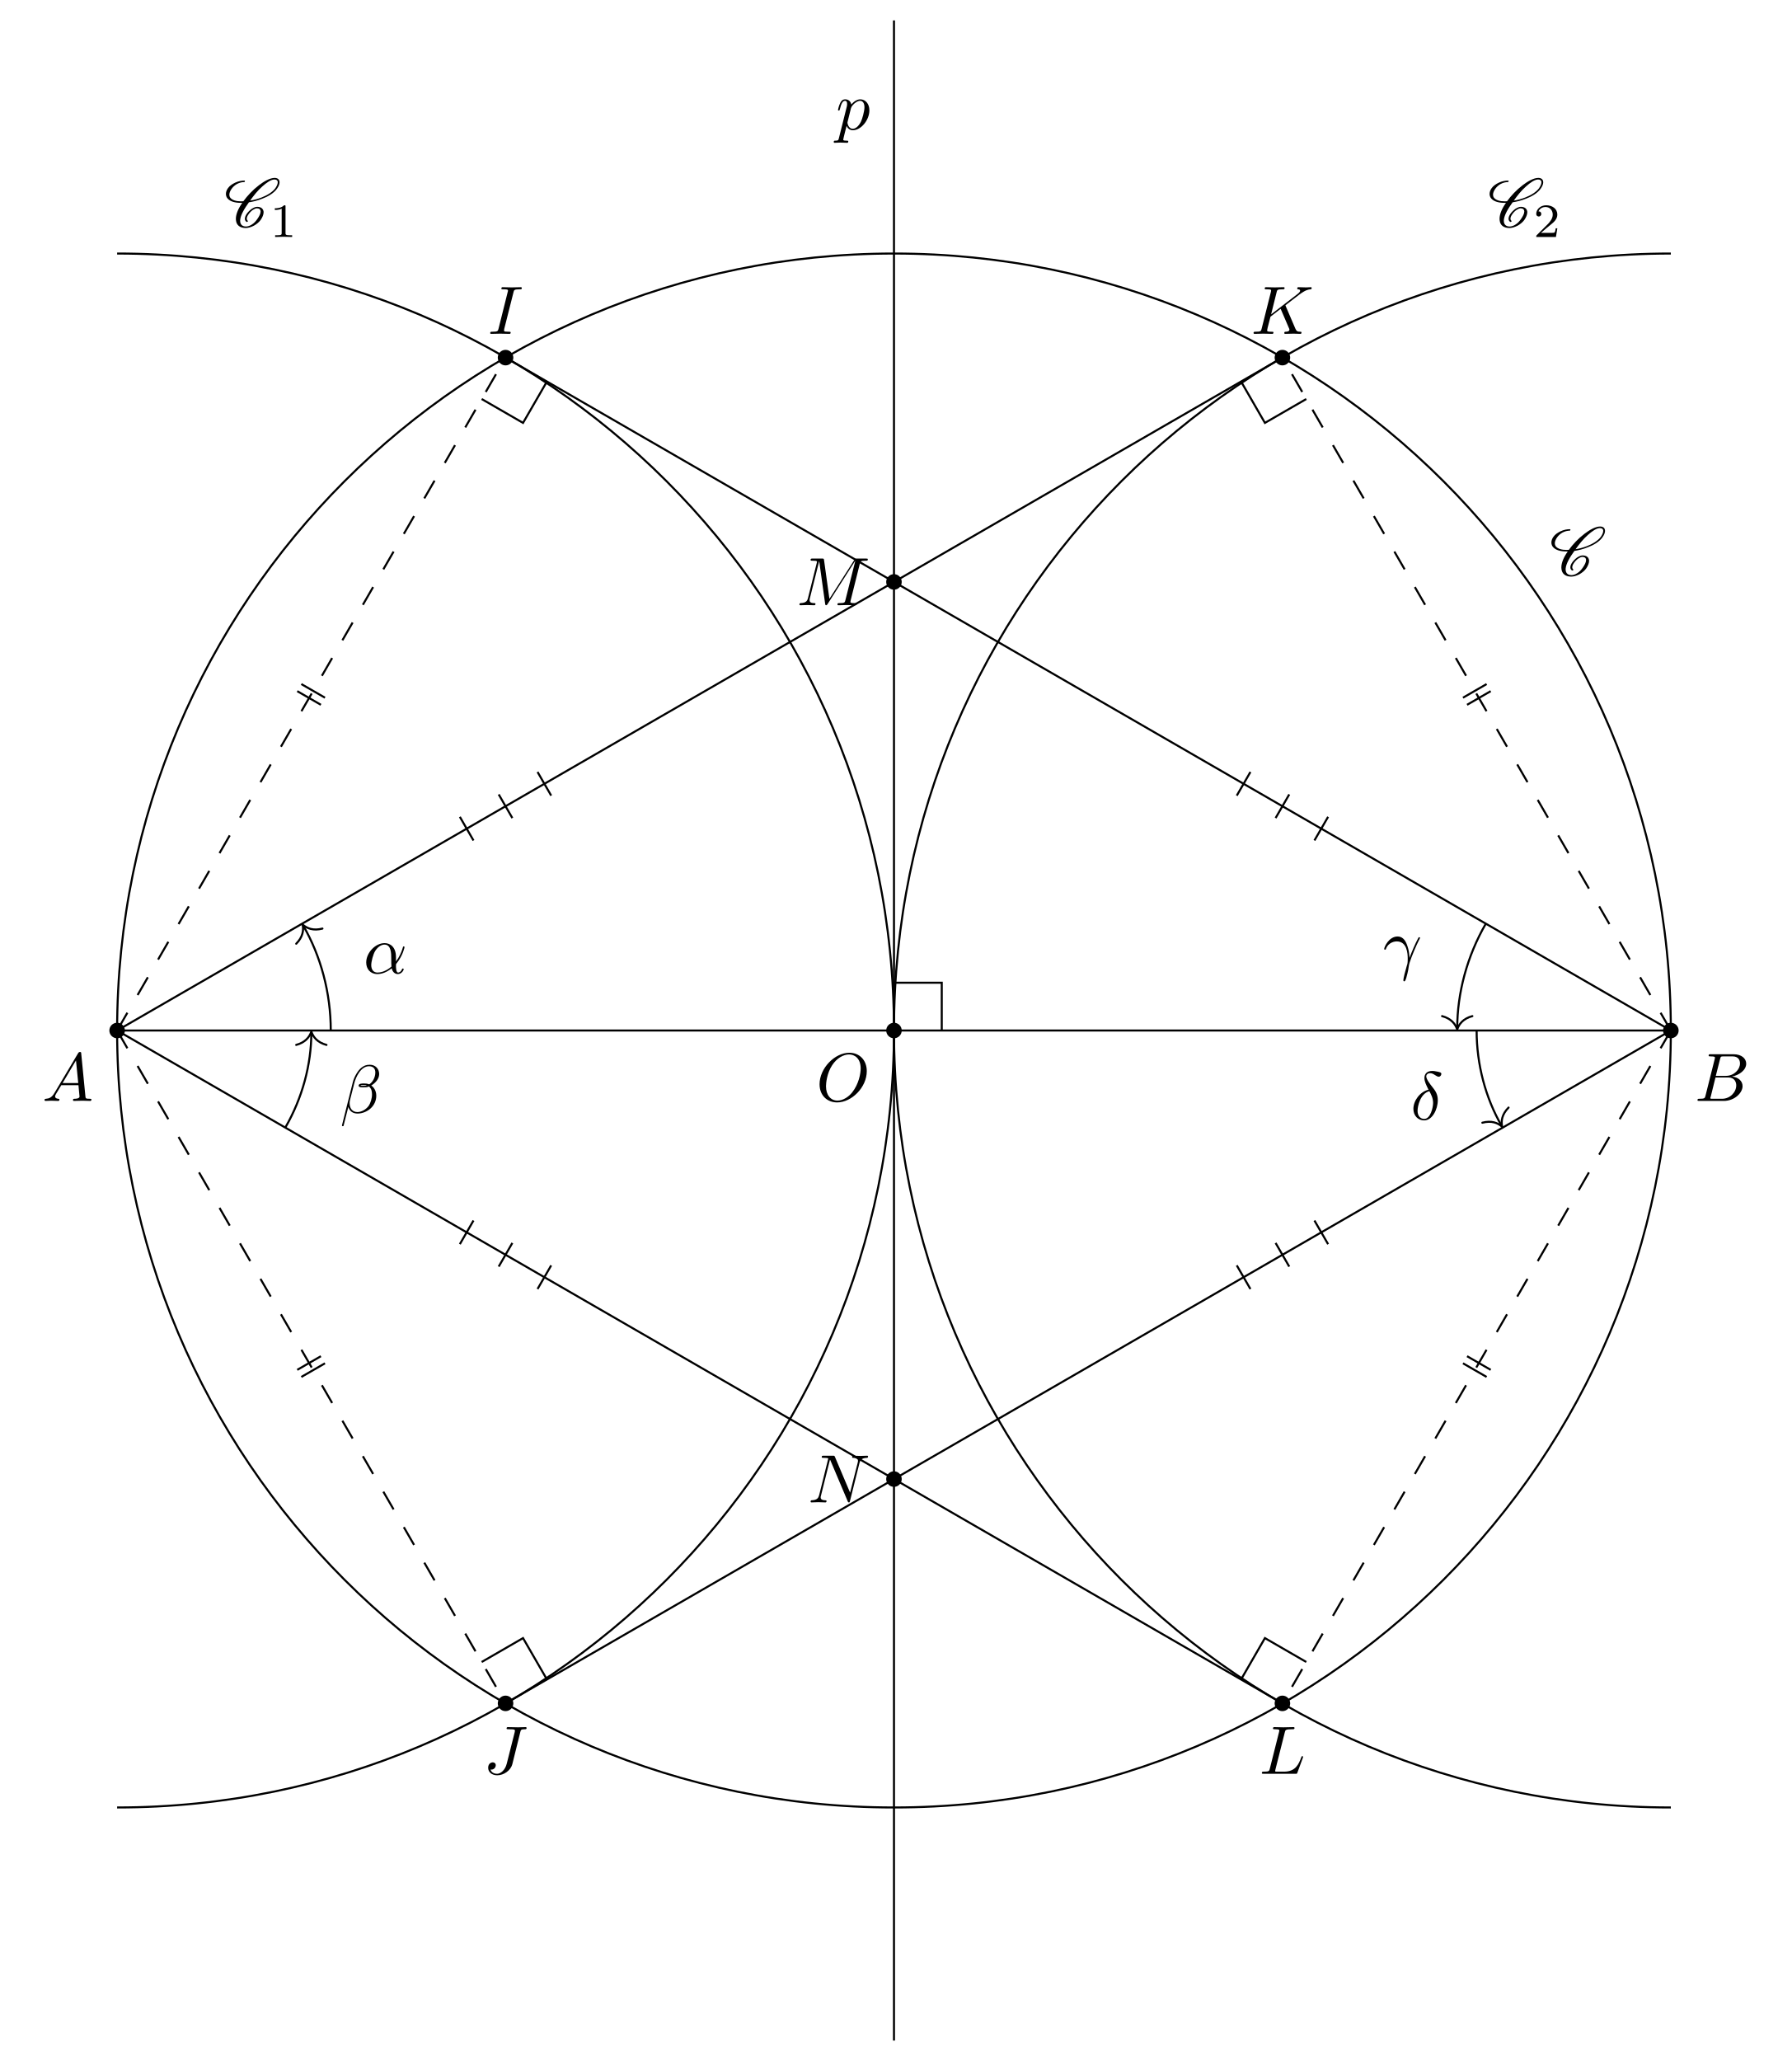
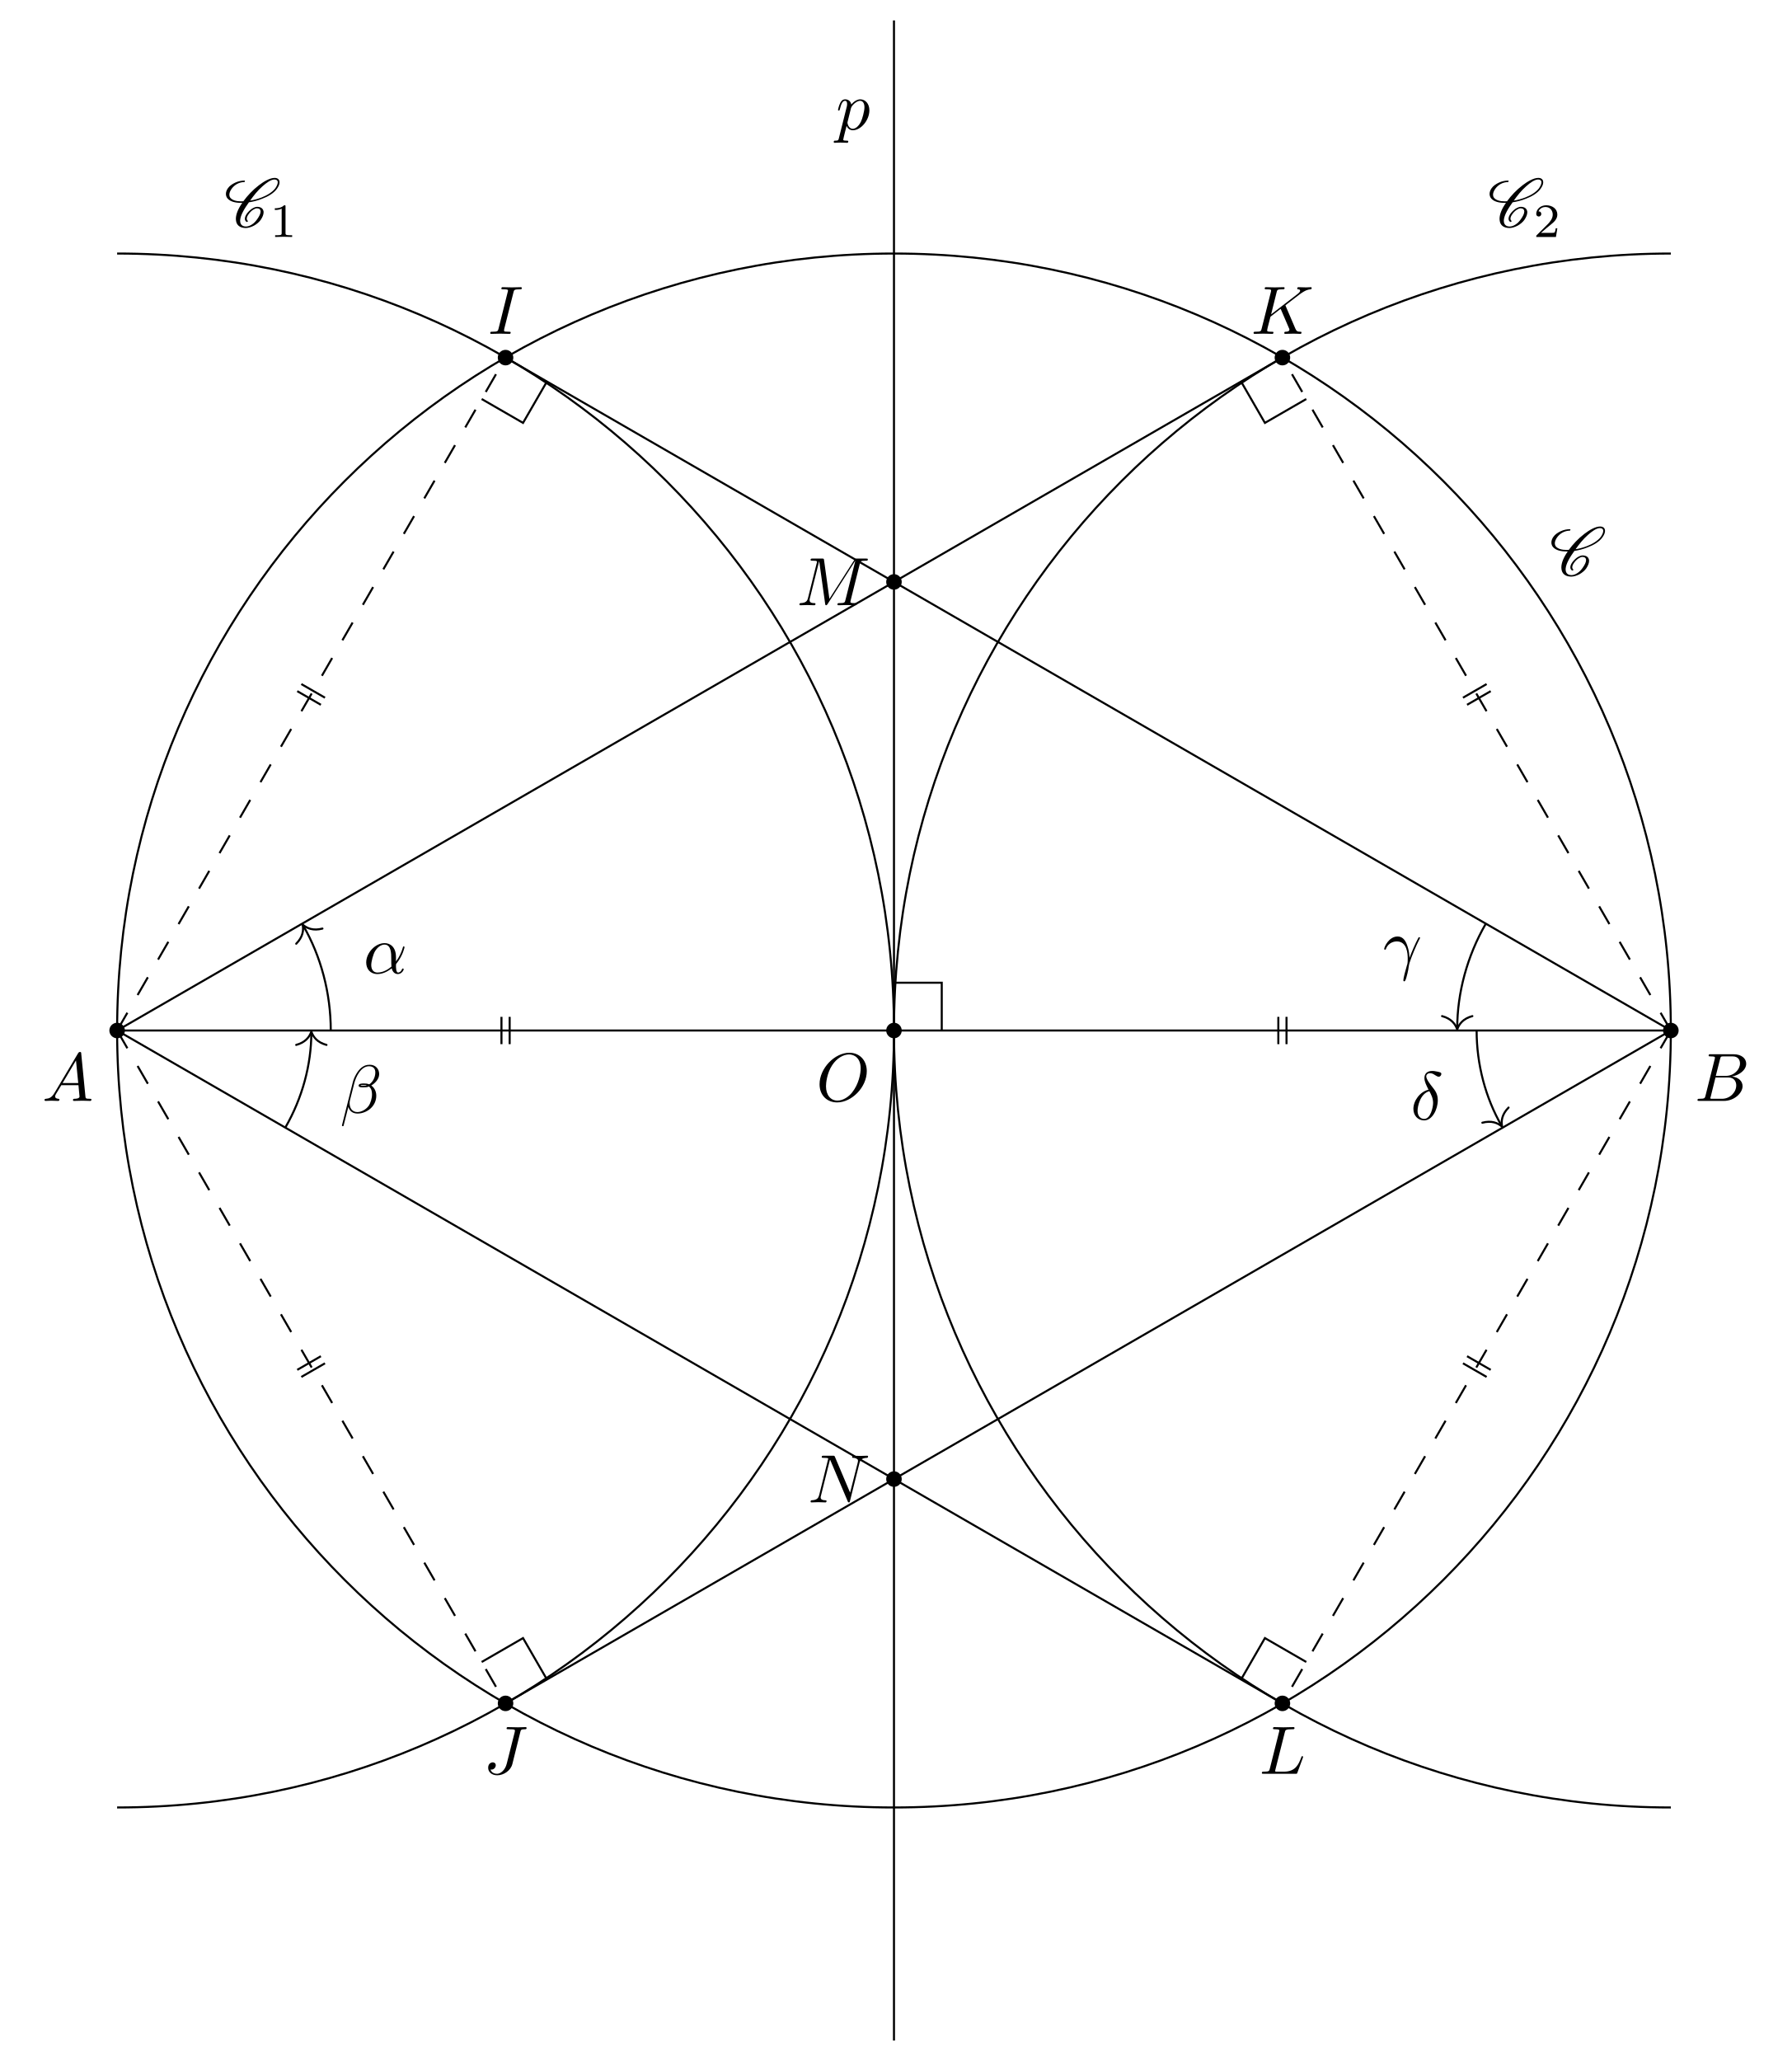
<svg xmlns="http://www.w3.org/2000/svg" xmlns:xlink="http://www.w3.org/1999/xlink" width="261.547pt" height="300.772pt" viewBox="0 0 261.547 300.772">
  <defs>
    <g>
      <g id="glyph-0-0">
        <path d="M 7.375 -4.344 C 7.375 -5.953 6.312 -7.031 4.828 -7.031 C 2.688 -7.031 0.484 -4.766 0.484 -2.438 C 0.484 -0.781 1.609 0.219 3.047 0.219 C 5.156 0.219 7.375 -1.969 7.375 -4.344 Z M 3.094 -0.047 C 2.109 -0.047 1.422 -0.844 1.422 -2.156 C 1.422 -2.609 1.562 -4.062 2.328 -5.219 C 3.016 -6.266 3.984 -6.781 4.781 -6.781 C 5.594 -6.781 6.484 -6.219 6.484 -4.734 C 6.484 -4.016 6.219 -2.469 5.234 -1.234 C 4.75 -0.625 3.938 -0.047 3.094 -0.047 Z M 3.094 -0.047 " />
      </g>
      <g id="glyph-0-1">
        <path d="M 1.781 -1.141 C 1.391 -0.484 1 -0.344 0.562 -0.312 C 0.438 -0.297 0.344 -0.297 0.344 -0.109 C 0.344 -0.047 0.406 0 0.484 0 C 0.75 0 1.062 -0.031 1.328 -0.031 C 1.672 -0.031 2.016 0 2.328 0 C 2.391 0 2.516 0 2.516 -0.188 C 2.516 -0.297 2.438 -0.312 2.359 -0.312 C 2.141 -0.328 1.891 -0.406 1.891 -0.656 C 1.891 -0.781 1.953 -0.891 2.031 -1.031 L 2.797 -2.297 L 5.297 -2.297 C 5.312 -2.094 5.453 -0.734 5.453 -0.641 C 5.453 -0.344 4.938 -0.312 4.734 -0.312 C 4.594 -0.312 4.5 -0.312 4.5 -0.109 C 4.5 0 4.609 0 4.641 0 C 5.047 0 5.469 -0.031 5.875 -0.031 C 6.125 -0.031 6.766 0 7.016 0 C 7.062 0 7.188 0 7.188 -0.203 C 7.188 -0.312 7.094 -0.312 6.953 -0.312 C 6.344 -0.312 6.344 -0.375 6.312 -0.672 L 5.703 -6.891 C 5.688 -7.094 5.688 -7.141 5.516 -7.141 C 5.359 -7.141 5.312 -7.062 5.25 -6.969 Z M 2.984 -2.609 L 4.938 -5.906 L 5.266 -2.609 Z M 2.984 -2.609 " />
      </g>
      <g id="glyph-0-2">
        <path d="M 1.594 -0.781 C 1.5 -0.391 1.469 -0.312 0.688 -0.312 C 0.516 -0.312 0.422 -0.312 0.422 -0.109 C 0.422 0 0.516 0 0.688 0 L 4.25 0 C 5.828 0 7 -1.172 7 -2.156 C 7 -2.875 6.422 -3.453 5.453 -3.562 C 6.484 -3.75 7.531 -4.484 7.531 -5.438 C 7.531 -6.172 6.875 -6.812 5.688 -6.812 L 2.328 -6.812 C 2.141 -6.812 2.047 -6.812 2.047 -6.609 C 2.047 -6.5 2.141 -6.5 2.328 -6.5 C 2.344 -6.5 2.531 -6.5 2.703 -6.484 C 2.875 -6.453 2.969 -6.453 2.969 -6.312 C 2.969 -6.281 2.953 -6.25 2.938 -6.125 Z M 3.094 -3.656 L 3.719 -6.125 C 3.812 -6.469 3.828 -6.5 4.25 -6.5 L 5.547 -6.5 C 6.422 -6.5 6.625 -5.906 6.625 -5.469 C 6.625 -4.594 5.766 -3.656 4.562 -3.656 Z M 2.656 -0.312 C 2.516 -0.312 2.5 -0.312 2.438 -0.312 C 2.328 -0.328 2.297 -0.344 2.297 -0.422 C 2.297 -0.453 2.297 -0.469 2.359 -0.641 L 3.047 -3.422 L 4.922 -3.422 C 5.875 -3.422 6.078 -2.688 6.078 -2.266 C 6.078 -1.281 5.188 -0.312 4 -0.312 Z M 2.656 -0.312 " />
      </g>
      <g id="glyph-0-3">
        <path d="M 3.734 -6.047 C 3.812 -6.406 3.844 -6.5 4.641 -6.5 C 4.875 -6.5 4.953 -6.5 4.953 -6.688 C 4.953 -6.812 4.844 -6.812 4.812 -6.812 C 4.516 -6.812 3.781 -6.781 3.484 -6.781 C 3.188 -6.781 2.469 -6.812 2.156 -6.812 C 2.094 -6.812 1.969 -6.812 1.969 -6.609 C 1.969 -6.5 2.047 -6.5 2.25 -6.5 C 2.656 -6.5 2.938 -6.5 2.938 -6.312 C 2.938 -6.266 2.938 -6.234 2.906 -6.156 L 1.562 -0.781 C 1.469 -0.406 1.453 -0.312 0.656 -0.312 C 0.422 -0.312 0.344 -0.312 0.344 -0.109 C 0.344 0 0.453 0 0.484 0 C 0.781 0 1.5 -0.031 1.797 -0.031 C 2.094 -0.031 2.828 0 3.125 0 C 3.203 0 3.328 0 3.328 -0.188 C 3.328 -0.312 3.25 -0.312 3.031 -0.312 C 2.844 -0.312 2.797 -0.312 2.609 -0.328 C 2.391 -0.344 2.359 -0.391 2.359 -0.5 C 2.359 -0.578 2.375 -0.656 2.391 -0.734 Z M 3.734 -6.047 " />
      </g>
      <g id="glyph-0-4">
        <path d="M 5.391 -6.078 C 5.469 -6.406 5.5 -6.5 6.047 -6.5 C 6.203 -6.5 6.312 -6.5 6.312 -6.688 C 6.312 -6.781 6.25 -6.812 6.172 -6.812 C 5.922 -6.812 5.312 -6.781 5.062 -6.781 C 4.734 -6.781 3.922 -6.812 3.594 -6.812 C 3.516 -6.812 3.391 -6.812 3.391 -6.609 C 3.391 -6.5 3.469 -6.5 3.734 -6.5 C 3.953 -6.5 4.062 -6.5 4.312 -6.484 C 4.547 -6.453 4.609 -6.422 4.609 -6.281 C 4.609 -6.219 4.594 -6.156 4.578 -6.078 L 3.422 -1.5 C 3.188 -0.531 2.516 0 2 0 C 1.734 0 1.203 -0.094 1.047 -0.625 C 1.078 -0.609 1.141 -0.609 1.172 -0.609 C 1.562 -0.609 1.812 -0.953 1.812 -1.25 C 1.812 -1.562 1.547 -1.672 1.375 -1.672 C 1.203 -1.672 0.703 -1.547 0.703 -0.875 C 0.703 -0.25 1.234 0.219 2.031 0.219 C 2.938 0.219 3.984 -0.438 4.234 -1.422 Z M 5.391 -6.078 " />
      </g>
      <g id="glyph-0-5">
        <path d="M 5.078 -4.031 C 5.062 -4.062 5.031 -4.141 5.031 -4.172 C 5.031 -4.172 5.203 -4.312 5.312 -4.391 L 7.062 -5.734 C 8 -6.438 8.391 -6.469 8.688 -6.5 C 8.766 -6.516 8.859 -6.516 8.859 -6.703 C 8.859 -6.734 8.828 -6.812 8.75 -6.812 C 8.531 -6.812 8.281 -6.781 8.047 -6.781 C 7.688 -6.781 7.297 -6.812 6.938 -6.812 C 6.875 -6.812 6.75 -6.812 6.75 -6.609 C 6.75 -6.547 6.797 -6.516 6.875 -6.5 C 7.094 -6.484 7.172 -6.438 7.172 -6.297 C 7.172 -6.109 6.875 -5.875 6.812 -5.828 L 2.938 -2.844 L 3.734 -6.047 C 3.812 -6.406 3.844 -6.5 4.562 -6.5 C 4.812 -6.5 4.906 -6.5 4.906 -6.703 C 4.906 -6.781 4.828 -6.812 4.766 -6.812 C 4.484 -6.812 3.766 -6.781 3.484 -6.781 C 3.203 -6.781 2.5 -6.812 2.203 -6.812 C 2.141 -6.812 2 -6.812 2 -6.625 C 2 -6.5 2.094 -6.5 2.297 -6.5 C 2.422 -6.5 2.609 -6.484 2.719 -6.484 C 2.875 -6.453 2.938 -6.438 2.938 -6.312 C 2.938 -6.281 2.938 -6.25 2.906 -6.125 L 1.562 -0.781 C 1.469 -0.391 1.453 -0.312 0.656 -0.312 C 0.484 -0.312 0.375 -0.312 0.375 -0.125 C 0.375 0 0.5 0 0.531 0 C 0.812 0 1.516 -0.031 1.797 -0.031 C 2 -0.031 2.219 -0.016 2.438 -0.016 C 2.656 -0.016 2.875 0 3.078 0 C 3.156 0 3.281 0 3.281 -0.203 C 3.281 -0.312 3.188 -0.312 3 -0.312 C 2.625 -0.312 2.359 -0.312 2.359 -0.484 C 2.359 -0.562 2.406 -0.781 2.438 -0.922 C 2.578 -1.453 2.719 -1.969 2.844 -2.5 L 4.328 -3.656 L 5.484 -0.969 C 5.609 -0.703 5.609 -0.672 5.609 -0.625 C 5.609 -0.312 5.172 -0.312 5.078 -0.312 C 4.969 -0.312 4.859 -0.312 4.859 -0.109 C 4.859 0 4.984 0 5 0 C 5.406 0 5.828 -0.031 6.219 -0.031 C 6.438 -0.031 6.984 0 7.203 0 C 7.25 0 7.375 0 7.375 -0.203 C 7.375 -0.312 7.266 -0.312 7.172 -0.312 C 6.766 -0.312 6.641 -0.406 6.484 -0.75 Z M 5.078 -4.031 " />
      </g>
      <g id="glyph-0-6">
        <path d="M 3.734 -6.031 C 3.812 -6.391 3.844 -6.5 4.781 -6.5 C 5.078 -6.5 5.156 -6.5 5.156 -6.688 C 5.156 -6.812 5.047 -6.812 5 -6.812 C 4.672 -6.812 3.859 -6.781 3.531 -6.781 C 3.234 -6.781 2.5 -6.812 2.203 -6.812 C 2.141 -6.812 2.016 -6.812 2.016 -6.609 C 2.016 -6.5 2.109 -6.5 2.297 -6.5 C 2.312 -6.5 2.5 -6.5 2.672 -6.484 C 2.844 -6.453 2.938 -6.453 2.938 -6.312 C 2.938 -6.281 2.938 -6.25 2.906 -6.125 L 1.562 -0.781 C 1.469 -0.391 1.453 -0.312 0.656 -0.312 C 0.484 -0.312 0.391 -0.312 0.391 -0.109 C 0.391 0 0.484 0 0.656 0 L 5.281 0 C 5.516 0 5.516 0 5.578 -0.172 L 6.375 -2.328 C 6.406 -2.438 6.406 -2.453 6.406 -2.469 C 6.406 -2.5 6.375 -2.578 6.297 -2.578 C 6.203 -2.578 6.188 -2.516 6.125 -2.359 C 5.781 -1.453 5.344 -0.312 3.625 -0.312 L 2.688 -0.312 C 2.547 -0.312 2.516 -0.312 2.469 -0.312 C 2.359 -0.328 2.328 -0.344 2.328 -0.422 C 2.328 -0.453 2.328 -0.469 2.375 -0.641 Z M 3.734 -6.031 " />
      </g>
      <g id="glyph-0-7">
        <path d="M 9.234 -6.047 C 9.328 -6.406 9.344 -6.5 10.094 -6.5 C 10.312 -6.5 10.406 -6.5 10.406 -6.703 C 10.406 -6.812 10.312 -6.812 10.141 -6.812 L 8.828 -6.812 C 8.562 -6.812 8.547 -6.812 8.438 -6.625 L 4.797 -0.938 L 4.016 -6.578 C 3.984 -6.812 3.969 -6.812 3.703 -6.812 L 2.344 -6.812 C 2.156 -6.812 2.047 -6.812 2.047 -6.625 C 2.047 -6.5 2.141 -6.5 2.328 -6.5 C 2.469 -6.5 2.641 -6.484 2.766 -6.484 C 2.922 -6.453 2.984 -6.438 2.984 -6.312 C 2.984 -6.281 2.969 -6.25 2.938 -6.125 L 1.672 -1.062 C 1.578 -0.656 1.406 -0.344 0.594 -0.312 C 0.547 -0.312 0.422 -0.297 0.422 -0.125 C 0.422 -0.031 0.484 0 0.562 0 C 0.875 0 1.219 -0.031 1.562 -0.031 C 1.891 -0.031 2.25 0 2.578 0 C 2.625 0 2.766 0 2.766 -0.203 C 2.766 -0.312 2.656 -0.312 2.578 -0.312 C 2.016 -0.312 1.906 -0.516 1.906 -0.75 C 1.906 -0.812 1.906 -0.875 1.938 -0.984 L 3.297 -6.406 L 3.312 -6.406 L 4.172 -0.234 C 4.188 -0.109 4.203 0 4.312 0 C 4.422 0 4.484 -0.109 4.531 -0.172 L 8.562 -6.484 L 8.578 -6.484 L 7.141 -0.781 C 7.047 -0.391 7.031 -0.312 6.234 -0.312 C 6.078 -0.312 5.969 -0.312 5.969 -0.125 C 5.969 0 6.078 0 6.109 0 C 6.391 0 7.062 -0.031 7.344 -0.031 C 7.75 -0.031 8.188 0 8.594 0 C 8.656 0 8.781 0 8.781 -0.203 C 8.781 -0.312 8.688 -0.312 8.5 -0.312 C 8.141 -0.312 7.859 -0.312 7.859 -0.484 C 7.859 -0.531 7.859 -0.547 7.906 -0.734 Z M 9.234 -6.047 " />
      </g>
      <g id="glyph-0-8">
        <path d="M 7.531 -5.766 C 7.641 -6.156 7.812 -6.469 8.609 -6.5 C 8.656 -6.5 8.781 -6.516 8.781 -6.703 C 8.781 -6.703 8.781 -6.812 8.656 -6.812 C 8.328 -6.812 7.969 -6.781 7.641 -6.781 C 7.312 -6.781 6.953 -6.812 6.625 -6.812 C 6.562 -6.812 6.453 -6.812 6.453 -6.609 C 6.453 -6.5 6.547 -6.5 6.625 -6.5 C 7.203 -6.484 7.312 -6.281 7.312 -6.062 C 7.312 -6.031 7.281 -5.875 7.281 -5.859 L 6.156 -1.422 L 3.953 -6.625 C 3.875 -6.797 3.875 -6.812 3.641 -6.812 L 2.297 -6.812 C 2.109 -6.812 2.016 -6.812 2.016 -6.609 C 2.016 -6.5 2.109 -6.5 2.297 -6.5 C 2.344 -6.5 2.969 -6.5 2.969 -6.406 L 1.641 -1.062 C 1.531 -0.656 1.359 -0.344 0.562 -0.312 C 0.5 -0.312 0.391 -0.297 0.391 -0.109 C 0.391 -0.047 0.438 0 0.516 0 C 0.844 0 1.188 -0.031 1.516 -0.031 C 1.859 -0.031 2.219 0 2.547 0 C 2.594 0 2.719 0 2.719 -0.203 C 2.719 -0.297 2.625 -0.312 2.516 -0.312 C 1.938 -0.328 1.859 -0.547 1.859 -0.75 C 1.859 -0.812 1.875 -0.875 1.906 -0.984 L 3.219 -6.234 C 3.266 -6.188 3.266 -6.156 3.312 -6.062 L 5.797 -0.188 C 5.859 -0.016 5.891 0 5.984 0 C 6.094 0 6.094 -0.031 6.141 -0.203 Z M 7.531 -5.766 " />
      </g>
      <g id="glyph-0-9">
        <path d="M 0.453 1.219 C 0.375 1.562 0.344 1.625 -0.094 1.625 C -0.203 1.625 -0.312 1.625 -0.312 1.812 C -0.312 1.891 -0.266 1.938 -0.188 1.938 C 0.078 1.938 0.375 1.906 0.641 1.906 C 0.984 1.906 1.312 1.938 1.641 1.938 C 1.688 1.938 1.812 1.938 1.812 1.734 C 1.812 1.625 1.719 1.625 1.578 1.625 C 1.078 1.625 1.078 1.562 1.078 1.469 C 1.078 1.344 1.5 -0.281 1.562 -0.531 C 1.688 -0.234 1.969 0.109 2.484 0.109 C 3.641 0.109 4.891 -1.344 4.891 -2.812 C 4.891 -3.75 4.312 -4.406 3.562 -4.406 C 3.062 -4.406 2.578 -4.047 2.25 -3.656 C 2.156 -4.203 1.719 -4.406 1.359 -4.406 C 0.891 -4.406 0.703 -4.016 0.625 -3.844 C 0.438 -3.5 0.312 -2.906 0.312 -2.875 C 0.312 -2.766 0.406 -2.766 0.422 -2.766 C 0.531 -2.766 0.531 -2.781 0.594 -3 C 0.766 -3.703 0.969 -4.188 1.328 -4.188 C 1.5 -4.188 1.641 -4.109 1.641 -3.734 C 1.641 -3.5 1.609 -3.391 1.562 -3.219 Z M 2.203 -3.109 C 2.266 -3.375 2.547 -3.656 2.719 -3.812 C 3.078 -4.109 3.359 -4.188 3.531 -4.188 C 3.922 -4.188 4.172 -3.844 4.172 -3.25 C 4.172 -2.656 3.844 -1.516 3.656 -1.141 C 3.312 -0.438 2.844 -0.109 2.469 -0.109 C 1.812 -0.109 1.688 -0.938 1.688 -1 C 1.688 -1.016 1.688 -1.031 1.719 -1.156 Z M 2.203 -3.109 " />
      </g>
      <g id="glyph-0-10">
        <path d="M 4.75 -2.359 C 4.75 -3.922 3.828 -4.406 3.094 -4.406 C 1.719 -4.406 0.406 -2.984 0.406 -1.578 C 0.406 -0.641 1 0.109 2.031 0.109 C 2.656 0.109 3.375 -0.125 4.125 -0.734 C 4.25 -0.203 4.578 0.109 5.031 0.109 C 5.562 0.109 5.875 -0.438 5.875 -0.594 C 5.875 -0.672 5.812 -0.703 5.75 -0.703 C 5.688 -0.703 5.656 -0.672 5.625 -0.594 C 5.438 -0.109 5.078 -0.109 5.062 -0.109 C 4.75 -0.109 4.75 -0.891 4.75 -1.125 C 4.75 -1.328 4.75 -1.359 4.859 -1.469 C 5.797 -2.656 6 -3.812 6 -3.812 C 6 -3.844 5.984 -3.922 5.875 -3.922 C 5.781 -3.922 5.781 -3.891 5.734 -3.703 C 5.547 -3.078 5.219 -2.328 4.75 -1.734 Z M 4.094 -0.984 C 3.203 -0.219 2.438 -0.109 2.047 -0.109 C 1.453 -0.109 1.141 -0.562 1.141 -1.203 C 1.141 -1.688 1.406 -2.766 1.719 -3.266 C 2.188 -4 2.734 -4.188 3.078 -4.188 C 4.062 -4.188 4.062 -2.875 4.062 -2.109 C 4.062 -1.734 4.062 -1.156 4.094 -0.984 Z M 4.094 -0.984 " />
      </g>
      <g id="glyph-0-11">
        <path d="M 5.734 -5.672 C 5.734 -6.422 5.188 -7.031 4.375 -7.031 C 3.797 -7.031 3.516 -6.875 3.172 -6.625 C 2.625 -6.219 2.078 -5.25 1.891 -4.5 L 0.297 1.828 C 0.297 1.875 0.344 1.938 0.422 1.938 C 0.5 1.938 0.531 1.906 0.531 1.891 L 1.234 -0.875 C 1.422 -0.266 1.859 0.094 2.594 0.094 C 3.312 0.094 4.062 -0.25 4.516 -0.688 C 5 -1.141 5.312 -1.781 5.312 -2.516 C 5.312 -3.234 4.938 -3.766 4.578 -4 C 5.156 -4.344 5.734 -4.953 5.734 -5.672 Z M 3.938 -4.016 C 3.812 -3.969 3.703 -3.953 3.453 -3.953 C 3.312 -3.953 3.125 -3.938 3.016 -3.984 C 3.047 -4.094 3.406 -4.062 3.516 -4.062 C 3.719 -4.062 3.812 -4.062 3.938 -4.016 Z M 5.172 -5.906 C 5.172 -5.203 4.797 -4.484 4.281 -4.172 C 4 -4.281 3.812 -4.297 3.516 -4.297 C 3.297 -4.297 2.734 -4.312 2.734 -3.984 C 2.734 -3.703 3.25 -3.734 3.422 -3.734 C 3.797 -3.734 3.953 -3.734 4.25 -3.859 C 4.625 -3.5 4.672 -3.188 4.688 -2.734 C 4.703 -2.156 4.469 -1.406 4.188 -1.016 C 3.797 -0.484 3.125 -0.125 2.562 -0.125 C 1.797 -0.125 1.422 -0.703 1.422 -1.406 C 1.422 -1.5 1.422 -1.656 1.469 -1.844 L 2.109 -4.359 C 2.328 -5.219 3.047 -6.812 4.25 -6.812 C 4.828 -6.812 5.172 -6.5 5.172 -5.906 Z M 5.172 -5.906 " />
      </g>
      <g id="glyph-0-12">
        <path d="M 0.406 -2.531 C 0.797 -3.672 1.891 -3.688 2 -3.688 C 3.5 -3.688 3.609 -1.938 3.609 -1.156 C 3.609 -0.547 3.562 -0.375 3.484 -0.172 C 3.266 0.547 2.969 1.703 2.969 1.969 C 2.969 2.078 3.016 2.141 3.094 2.141 C 3.234 2.141 3.312 1.922 3.422 1.547 C 3.656 0.703 3.75 0.141 3.781 -0.172 C 3.812 -0.297 3.828 -0.422 3.875 -0.562 C 4.188 -1.547 4.828 -3.031 5.219 -3.812 C 5.297 -3.938 5.406 -4.156 5.406 -4.203 C 5.406 -4.297 5.312 -4.297 5.297 -4.297 C 5.266 -4.297 5.203 -4.297 5.172 -4.234 C 4.656 -3.281 4.25 -2.281 3.859 -1.281 C 3.844 -1.578 3.844 -2.344 3.453 -3.312 C 3.203 -3.922 2.812 -4.406 2.125 -4.406 C 0.875 -4.406 0.172 -2.891 0.172 -2.578 C 0.172 -2.484 0.266 -2.484 0.375 -2.484 Z M 0.406 -2.531 " />
      </g>
      <g id="glyph-0-13">
        <path d="M 2.625 -4.359 C 1.391 -4.062 0.422 -2.766 0.422 -1.562 C 0.422 -0.594 1.062 0.125 2 0.125 C 3.156 0.125 3.984 -1.453 3.984 -2.828 C 3.984 -3.734 3.594 -4.234 3.25 -4.672 C 2.891 -5.125 2.297 -5.875 2.297 -6.312 C 2.297 -6.531 2.5 -6.766 2.844 -6.766 C 3.156 -6.766 3.344 -6.641 3.562 -6.5 C 3.766 -6.375 3.953 -6.25 4.109 -6.25 C 4.359 -6.25 4.5 -6.484 4.5 -6.656 C 4.5 -6.875 4.344 -6.891 3.984 -6.984 C 3.469 -7.094 3.328 -7.094 3.172 -7.094 C 2.391 -7.094 2.031 -6.656 2.031 -6.062 C 2.031 -5.516 2.328 -4.969 2.625 -4.359 Z M 2.75 -4.141 C 3 -3.672 3.297 -3.141 3.297 -2.422 C 3.297 -1.766 2.922 -0.094 2 -0.094 C 1.453 -0.094 1.031 -0.516 1.031 -1.281 C 1.031 -1.906 1.406 -3.781 2.75 -4.141 Z M 2.75 -4.141 " />
      </g>
      <g id="glyph-1-0">
        <path d="M 3.438 -0.875 C 3.359 -0.953 3.312 -1.047 3.312 -1.172 C 3.312 -1.328 3.375 -1.547 3.547 -1.781 C 3.703 -2.016 3.906 -2.25 4.172 -2.438 C 4.391 -2.578 4.609 -2.688 4.781 -2.688 C 5.125 -2.688 5.312 -2.516 5.328 -2.266 L 5.328 -2.219 C 5.328 -1.906 5.125 -1.516 4.828 -1.094 C 4.625 -0.812 4.391 -0.531 4.062 -0.328 C 3.766 -0.125 3.438 -0.031 3.203 -0.031 C 2.609 -0.031 2.344 -0.375 2.344 -0.859 L 2.344 -0.969 C 2.406 -1.719 2.969 -2.656 3.625 -3.562 C 4.234 -3.656 4.891 -3.812 5.578 -4.094 C 6.375 -4.391 7.25 -4.875 7.719 -5.547 C 7.953 -5.875 8.094 -6.203 8.094 -6.484 C 8.094 -6.531 8.094 -6.578 8.078 -6.625 C 8.031 -6.938 7.766 -7.125 7.375 -7.125 C 6.703 -7.125 5.828 -6.625 5.094 -6.062 C 4.172 -5.359 3.406 -4.531 2.812 -3.719 C 2.703 -3.703 2.594 -3.703 2.484 -3.703 C 1.766 -3.703 1.172 -3.875 0.891 -4.25 C 0.812 -4.359 0.766 -4.5 0.766 -4.672 C 0.766 -4.922 0.875 -5.219 1.094 -5.531 C 1.281 -5.797 1.562 -6.062 1.875 -6.234 C 2.25 -6.438 2.625 -6.516 2.938 -6.516 C 2.953 -6.516 2.984 -6.531 3 -6.547 C 3.016 -6.594 3.047 -6.625 3.047 -6.656 C 3.047 -6.703 3.016 -6.734 2.969 -6.734 C 2.562 -6.734 2.094 -6.656 1.594 -6.422 C 1.203 -6.234 0.797 -5.969 0.562 -5.625 C 0.344 -5.328 0.266 -5.031 0.266 -4.781 C 0.266 -4.531 0.359 -4.281 0.516 -4.109 C 0.922 -3.656 1.641 -3.484 2.438 -3.484 L 2.656 -3.484 C 2.078 -2.672 1.719 -1.844 1.719 -1.156 C 1.719 -1.078 1.719 -1 1.734 -0.938 C 1.797 -0.25 2.297 0.188 3.156 0.188 C 3.516 0.188 3.938 0.062 4.359 -0.156 C 4.75 -0.375 5.109 -0.672 5.344 -1 C 5.609 -1.391 5.766 -1.781 5.766 -2.109 C 5.766 -2.188 5.766 -2.25 5.734 -2.328 C 5.641 -2.703 5.297 -2.906 4.812 -2.906 C 4.578 -2.906 4.281 -2.766 4.031 -2.609 C 3.734 -2.391 3.484 -2.141 3.297 -1.875 C 3.125 -1.625 3.031 -1.375 3.031 -1.172 C 3.031 -0.984 3.109 -0.812 3.281 -0.703 C 3.297 -0.703 3.297 -0.703 3.312 -0.703 C 3.312 -0.703 3.344 -0.703 3.344 -0.703 L 3.422 -0.734 L 3.453 -0.75 C 3.453 -0.781 3.469 -0.781 3.469 -0.812 C 3.469 -0.844 3.453 -0.859 3.438 -0.875 Z M 3.453 -0.75 C 3.453 -0.766 3.469 -0.781 3.469 -0.812 C 3.469 -0.812 3.469 -0.828 3.453 -0.844 C 3.453 -0.844 3.453 -0.828 3.453 -0.75 Z M 7.344 -6.891 C 7.641 -6.891 7.797 -6.766 7.828 -6.562 L 7.828 -6.469 C 7.828 -6.234 7.703 -5.953 7.484 -5.625 C 7.047 -5.031 6.234 -4.562 5.469 -4.266 C 4.891 -4.047 4.328 -3.891 3.797 -3.812 C 4.312 -4.531 4.859 -5.25 5.609 -5.906 C 6.188 -6.422 6.844 -6.891 7.344 -6.891 Z M 7.344 -6.891 " />
      </g>
      <g id="glyph-2-0">
        <path d="M 2.328 -4.438 C 2.328 -4.625 2.328 -4.625 2.125 -4.625 C 1.672 -4.188 1.047 -4.188 0.766 -4.188 L 0.766 -3.938 C 0.922 -3.938 1.391 -3.938 1.766 -4.125 L 1.766 -0.578 C 1.766 -0.344 1.766 -0.25 1.078 -0.25 L 0.812 -0.25 L 0.812 0 C 0.938 0 1.797 -0.031 2.047 -0.031 C 2.266 -0.031 3.141 0 3.297 0 L 3.297 -0.25 L 3.031 -0.25 C 2.328 -0.25 2.328 -0.344 2.328 -0.578 Z M 2.328 -4.438 " />
      </g>
      <g id="glyph-2-1">
        <path d="M 3.516 -1.266 L 3.281 -1.266 C 3.266 -1.109 3.188 -0.703 3.094 -0.641 C 3.047 -0.594 2.516 -0.594 2.406 -0.594 L 1.125 -0.594 C 1.859 -1.234 2.109 -1.438 2.516 -1.766 C 3.031 -2.172 3.516 -2.609 3.516 -3.266 C 3.516 -4.109 2.781 -4.625 1.891 -4.625 C 1.031 -4.625 0.438 -4.016 0.438 -3.375 C 0.438 -3.031 0.734 -2.984 0.812 -2.984 C 0.969 -2.984 1.172 -3.109 1.172 -3.359 C 1.172 -3.484 1.125 -3.734 0.766 -3.734 C 0.984 -4.219 1.453 -4.375 1.781 -4.375 C 2.484 -4.375 2.844 -3.828 2.844 -3.266 C 2.844 -2.656 2.406 -2.188 2.188 -1.938 L 0.516 -0.266 C 0.438 -0.203 0.438 -0.188 0.438 0 L 3.312 0 Z M 3.516 -1.266 " />
      </g>
    </g>
  </defs>
  <path fill-rule="nonzero" fill="rgb(0%, 0%, 0%)" fill-opacity="1" d="M 131.613 150.387 C 131.613 149.762 131.105 149.254 130.48 149.254 C 129.855 149.254 129.348 149.762 129.348 150.387 C 129.348 151.012 129.855 151.52 130.48 151.52 C 131.105 151.52 131.613 151.012 131.613 150.387 Z M 131.613 150.387 " />
  <path fill-rule="nonzero" fill="rgb(0%, 0%, 0%)" fill-opacity="1" d="M 18.227 150.387 C 18.227 149.762 17.719 149.254 17.094 149.254 C 16.469 149.254 15.961 149.762 15.961 150.387 C 15.961 151.012 16.469 151.52 17.094 151.52 C 17.719 151.52 18.227 151.012 18.227 150.387 Z M 18.227 150.387 " />
  <path fill-rule="nonzero" fill="rgb(0%, 0%, 0%)" fill-opacity="1" d="M 245.004 150.387 C 245.004 149.762 244.496 149.254 243.867 149.254 C 243.242 149.254 242.734 149.762 242.734 150.387 C 242.734 151.012 243.242 151.52 243.867 151.52 C 244.496 151.52 245.004 151.012 245.004 150.387 Z M 245.004 150.387 " />
  <path fill-rule="nonzero" fill="rgb(0%, 0%, 0%)" fill-opacity="1" d="M 74.922 52.191 C 74.922 51.562 74.414 51.055 73.789 51.055 C 73.16 51.055 72.652 51.562 72.652 52.191 C 72.652 52.816 73.16 53.324 73.789 53.324 C 74.414 53.324 74.922 52.816 74.922 52.191 Z M 74.922 52.191 " />
  <path fill-rule="nonzero" fill="rgb(0%, 0%, 0%)" fill-opacity="1" d="M 74.922 248.582 C 74.922 247.957 74.414 247.449 73.789 247.449 C 73.16 247.449 72.652 247.957 72.652 248.582 C 72.652 249.207 73.16 249.715 73.789 249.715 C 74.414 249.715 74.922 249.207 74.922 248.582 Z M 74.922 248.582 " />
  <path fill-rule="nonzero" fill="rgb(0%, 0%, 0%)" fill-opacity="1" d="M 188.309 52.191 C 188.309 51.562 187.801 51.055 187.176 51.055 C 186.547 51.055 186.039 51.562 186.039 52.191 C 186.039 52.816 186.547 53.324 187.176 53.324 C 187.801 53.324 188.309 52.816 188.309 52.191 Z M 188.309 52.191 " />
  <path fill-rule="nonzero" fill="rgb(0%, 0%, 0%)" fill-opacity="1" d="M 188.309 248.582 C 188.309 247.957 187.801 247.449 187.176 247.449 C 186.547 247.449 186.039 247.957 186.039 248.582 C 186.039 249.207 186.547 249.715 187.176 249.715 C 187.801 249.715 188.309 249.207 188.309 248.582 Z M 188.309 248.582 " />
  <path fill-rule="nonzero" fill="rgb(0%, 0%, 0%)" fill-opacity="1" d="M 131.613 84.922 C 131.613 84.297 131.105 83.789 130.48 83.789 C 129.852 83.789 129.344 84.297 129.344 84.922 C 129.344 85.551 129.852 86.055 130.48 86.055 C 131.105 86.055 131.613 85.551 131.613 84.922 Z M 131.613 84.922 " />
  <path fill-rule="nonzero" fill="rgb(0%, 0%, 0%)" fill-opacity="1" d="M 131.613 215.848 C 131.613 215.223 131.105 214.715 130.48 214.715 C 129.852 214.715 129.344 215.223 129.344 215.848 C 129.344 216.477 129.852 216.984 130.48 216.984 C 131.105 216.984 131.613 216.477 131.613 215.848 Z M 131.613 215.848 " />
  <path fill="none" stroke-width="0.299" stroke-linecap="butt" stroke-linejoin="miter" stroke="rgb(0%, 0%, 0%)" stroke-opacity="1" stroke-miterlimit="10" d="M -113.387 -0.001 L 113.386 -0.001 " transform="matrix(1, 0, 0, -1, 130.481, 150.386)" />
  <path fill="none" stroke-width="0.299" stroke-linecap="butt" stroke-linejoin="miter" stroke="rgb(0%, 0%, 0%)" stroke-opacity="1" stroke-miterlimit="10" d="M -113.387 -0.001 L 56.695 98.195 " transform="matrix(1, 0, 0, -1, 130.481, 150.386)" />
  <path fill="none" stroke-width="0.299" stroke-linecap="butt" stroke-linejoin="miter" stroke="rgb(0%, 0%, 0%)" stroke-opacity="1" stroke-miterlimit="10" d="M -113.387 -0.001 L 56.695 -98.196 " transform="matrix(1, 0, 0, -1, 130.481, 150.386)" />
  <path fill="none" stroke-width="0.299" stroke-linecap="butt" stroke-linejoin="miter" stroke="rgb(0%, 0%, 0%)" stroke-opacity="1" stroke-miterlimit="10" d="M 113.386 -0.001 L -56.692 98.195 " transform="matrix(1, 0, 0, -1, 130.481, 150.386)" />
  <path fill="none" stroke-width="0.299" stroke-linecap="butt" stroke-linejoin="miter" stroke="rgb(0%, 0%, 0%)" stroke-opacity="1" stroke-miterlimit="10" d="M 113.386 -0.001 L -56.692 -98.196 " transform="matrix(1, 0, 0, -1, 130.481, 150.386)" />
  <path fill="none" stroke-width="0.299" stroke-linecap="butt" stroke-linejoin="miter" stroke="rgb(0%, 0%, 0%)" stroke-opacity="1" stroke-miterlimit="10" d="M -0.001 -147.403 L -0.001 147.406 " transform="matrix(1, 0, 0, -1, 130.481, 150.386)" />
  <path fill="none" stroke-width="0.299" stroke-linecap="butt" stroke-linejoin="miter" stroke="rgb(0%, 0%, 0%)" stroke-opacity="1" stroke-dasharray="2.989 2.989" stroke-miterlimit="10" d="M -113.387 -0.001 L -56.692 98.195 " transform="matrix(1, 0, 0, -1, 130.481, 150.386)" />
  <path fill="none" stroke-width="0.299" stroke-linecap="butt" stroke-linejoin="miter" stroke="rgb(0%, 0%, 0%)" stroke-opacity="1" stroke-dasharray="2.989 2.989" stroke-miterlimit="10" d="M -113.387 -0.001 L -56.692 -98.196 " transform="matrix(1, 0, 0, -1, 130.481, 150.386)" />
  <path fill="none" stroke-width="0.299" stroke-linecap="butt" stroke-linejoin="miter" stroke="rgb(0%, 0%, 0%)" stroke-opacity="1" stroke-dasharray="2.989 2.989" stroke-miterlimit="10" d="M 113.386 -0.001 L 56.695 98.195 " transform="matrix(1, 0, 0, -1, 130.481, 150.386)" />
  <path fill="none" stroke-width="0.299" stroke-linecap="butt" stroke-linejoin="miter" stroke="rgb(0%, 0%, 0%)" stroke-opacity="1" stroke-dasharray="2.989 2.989" stroke-miterlimit="10" d="M 113.386 -0.001 L 56.695 -98.196 " transform="matrix(1, 0, 0, -1, 130.481, 150.386)" />
  <path fill="none" stroke-width="0.299" stroke-linecap="butt" stroke-linejoin="miter" stroke="rgb(0%, 0%, 0%)" stroke-opacity="1" stroke-miterlimit="10" d="M 113.386 -0.001 C 113.386 62.624 62.624 113.386 -0.001 113.386 C -62.622 113.386 -113.387 62.624 -113.387 -0.001 C -113.387 -62.622 -62.622 -113.387 -0.001 -113.387 C 62.624 -113.387 113.386 -62.622 113.386 -0.001 Z M 113.386 -0.001 " transform="matrix(1, 0, 0, -1, 130.481, 150.386)" />
  <path fill="none" stroke-width="0.299" stroke-linecap="butt" stroke-linejoin="miter" stroke="rgb(0%, 0%, 0%)" stroke-opacity="1" stroke-miterlimit="10" d="M -113.387 -113.387 C -50.766 -113.387 -0.001 -62.622 -0.001 -0.001 C -0.001 62.624 -50.766 113.386 -113.387 113.386 " transform="matrix(1, 0, 0, -1, 130.481, 150.386)" />
  <path fill="none" stroke-width="0.299" stroke-linecap="butt" stroke-linejoin="miter" stroke="rgb(0%, 0%, 0%)" stroke-opacity="1" stroke-miterlimit="10" d="M 113.386 113.386 C 50.765 113.386 -0.001 62.624 -0.001 -0.001 C -0.001 -62.622 50.765 -113.387 113.386 -113.387 " transform="matrix(1, 0, 0, -1, 130.481, 150.386)" />
  <g fill="rgb(0%, 0%, 0%)" fill-opacity="1">
    <use xlink:href="#glyph-0-0" x="119.136" y="160.663" />
  </g>
  <g fill="rgb(0%, 0%, 0%)" fill-opacity="1">
    <use xlink:href="#glyph-0-1" x="6.154" y="160.663" />
  </g>
  <g fill="rgb(0%, 0%, 0%)" fill-opacity="1">
    <use xlink:href="#glyph-0-2" x="247.336" y="160.663" />
  </g>
  <g fill="rgb(0%, 0%, 0%)" fill-opacity="1">
    <use xlink:href="#glyph-0-3" x="71.208" y="48.722" />
  </g>
  <g fill="rgb(0%, 0%, 0%)" fill-opacity="1">
    <use xlink:href="#glyph-0-4" x="70.547" y="258.858" />
  </g>
  <g fill="rgb(0%, 0%, 0%)" fill-opacity="1">
    <use xlink:href="#glyph-0-5" x="182.587" y="48.722" />
  </g>
  <g fill="rgb(0%, 0%, 0%)" fill-opacity="1">
    <use xlink:href="#glyph-0-6" x="183.784" y="258.858" />
  </g>
  <g fill="rgb(0%, 0%, 0%)" fill-opacity="1">
    <use xlink:href="#glyph-0-7" x="116.259" y="88.327" />
  </g>
  <g fill="rgb(0%, 0%, 0%)" fill-opacity="1">
    <use xlink:href="#glyph-0-8" x="117.919" y="219.252" />
  </g>
  <g fill="rgb(0%, 0%, 0%)" fill-opacity="1">
    <use xlink:href="#glyph-0-9" x="122" y="18.901" />
  </g>
+   <path fill="none" stroke-width="0.299" stroke-linecap="butt" stroke-linejoin="miter" stroke="rgb(0%, 0%, 0%)" stroke-opacity="1" stroke-miterlimit="10" d="M -56.094 1.991 L -56.094 -1.993 M -57.29 1.991 L -57.29 -1.993 " transform="matrix(1, 0, 0, -1, 130.481, 150.386)" />
+   <path fill="none" stroke-width="0.299" stroke-linecap="butt" stroke-linejoin="miter" stroke="rgb(0%, 0%, 0%)" stroke-opacity="1" stroke-miterlimit="10" d="M 57.292 1.991 L 57.292 -1.993 M 56.097 1.991 L 56.097 -1.993 " transform="matrix(1, 0, 0, -1, 130.481, 150.386)" />
  <path fill="none" stroke-width="0.299" stroke-linecap="butt" stroke-linejoin="miter" stroke="rgb(0%, 0%, 0%)" stroke-opacity="1" stroke-miterlimit="10" d="M -86.501 50.558 L -83.047 48.566 M -87.098 49.523 L -83.645 47.531 " transform="matrix(1, 0, 0, -1, 130.481, 150.386)" />
  <path fill="none" stroke-width="0.299" stroke-linecap="butt" stroke-linejoin="miter" stroke="rgb(0%, 0%, 0%)" stroke-opacity="1" stroke-miterlimit="10" d="M -83.047 -48.567 L -86.501 -50.559 M -83.645 -47.532 L -87.098 -49.524 " transform="matrix(1, 0, 0, -1, 130.481, 150.386)" />
  <path fill="none" stroke-width="0.299" stroke-linecap="butt" stroke-linejoin="miter" stroke="rgb(0%, 0%, 0%)" stroke-opacity="1" stroke-miterlimit="10" d="M 83.046 48.566 L 86.499 50.558 M 83.644 47.531 L 87.097 49.523 " transform="matrix(1, 0, 0, -1, 130.481, 150.386)" />
  <path fill="none" stroke-width="0.299" stroke-linecap="butt" stroke-linejoin="miter" stroke="rgb(0%, 0%, 0%)" stroke-opacity="1" stroke-miterlimit="10" d="M 86.499 -50.559 L 83.046 -48.567 M 87.097 -49.524 L 83.644 -47.532 " transform="matrix(1, 0, 0, -1, 130.481, 150.386)" />
-   <path fill="none" stroke-width="0.299" stroke-linecap="butt" stroke-linejoin="miter" stroke="rgb(0%, 0%, 0%)" stroke-opacity="1" stroke-miterlimit="10" d="M -63.364 31.183 L -61.372 27.73 " transform="matrix(1, 0, 0, -1, 130.481, 150.386)" />
-   <path fill="none" stroke-width="0.299" stroke-linecap="butt" stroke-linejoin="miter" stroke="rgb(0%, 0%, 0%)" stroke-opacity="1" stroke-miterlimit="10" d="M -57.692 34.456 L -55.7 31.003 " transform="matrix(1, 0, 0, -1, 130.481, 150.386)" />
-   <path fill="none" stroke-width="0.299" stroke-linecap="butt" stroke-linejoin="miter" stroke="rgb(0%, 0%, 0%)" stroke-opacity="1" stroke-miterlimit="10" d="M -52.024 37.73 L -50.032 34.277 " transform="matrix(1, 0, 0, -1, 130.481, 150.386)" />
-   <path fill="none" stroke-width="0.299" stroke-linecap="butt" stroke-linejoin="miter" stroke="rgb(0%, 0%, 0%)" stroke-opacity="1" stroke-miterlimit="10" d="M -61.372 -27.731 L -63.364 -31.18 " transform="matrix(1, 0, 0, -1, 130.481, 150.386)" />
-   <path fill="none" stroke-width="0.299" stroke-linecap="butt" stroke-linejoin="miter" stroke="rgb(0%, 0%, 0%)" stroke-opacity="1" stroke-miterlimit="10" d="M -55.7 -31.005 L -57.692 -34.454 " transform="matrix(1, 0, 0, -1, 130.481, 150.386)" />
-   <path fill="none" stroke-width="0.299" stroke-linecap="butt" stroke-linejoin="miter" stroke="rgb(0%, 0%, 0%)" stroke-opacity="1" stroke-miterlimit="10" d="M -50.032 -34.278 L -52.024 -37.727 " transform="matrix(1, 0, 0, -1, 130.481, 150.386)" />
-   <path fill="none" stroke-width="0.299" stroke-linecap="butt" stroke-linejoin="miter" stroke="rgb(0%, 0%, 0%)" stroke-opacity="1" stroke-miterlimit="10" d="M 61.367 27.734 L 63.363 31.183 " transform="matrix(1, 0, 0, -1, 130.481, 150.386)" />
-   <path fill="none" stroke-width="0.299" stroke-linecap="butt" stroke-linejoin="miter" stroke="rgb(0%, 0%, 0%)" stroke-opacity="1" stroke-miterlimit="10" d="M 55.699 31.007 L 57.691 34.456 " transform="matrix(1, 0, 0, -1, 130.481, 150.386)" />
-   <path fill="none" stroke-width="0.299" stroke-linecap="butt" stroke-linejoin="miter" stroke="rgb(0%, 0%, 0%)" stroke-opacity="1" stroke-miterlimit="10" d="M 50.031 34.277 L 52.023 37.73 " transform="matrix(1, 0, 0, -1, 130.481, 150.386)" />
-   <path fill="none" stroke-width="0.299" stroke-linecap="butt" stroke-linejoin="miter" stroke="rgb(0%, 0%, 0%)" stroke-opacity="1" stroke-miterlimit="10" d="M 63.363 -31.184 L 61.367 -27.731 " transform="matrix(1, 0, 0, -1, 130.481, 150.386)" />
-   <path fill="none" stroke-width="0.299" stroke-linecap="butt" stroke-linejoin="miter" stroke="rgb(0%, 0%, 0%)" stroke-opacity="1" stroke-miterlimit="10" d="M 57.691 -34.458 L 55.699 -31.005 " transform="matrix(1, 0, 0, -1, 130.481, 150.386)" />
-   <path fill="none" stroke-width="0.299" stroke-linecap="butt" stroke-linejoin="miter" stroke="rgb(0%, 0%, 0%)" stroke-opacity="1" stroke-miterlimit="10" d="M 52.023 -37.731 L 50.031 -34.278 " transform="matrix(1, 0, 0, -1, 130.481, 150.386)" />
  <g fill="rgb(0%, 0%, 0%)" fill-opacity="1">
    <use xlink:href="#glyph-1-0" x="226.168" y="83.96" />
  </g>
  <g fill="rgb(0%, 0%, 0%)" fill-opacity="1">
    <use xlink:href="#glyph-1-0" x="32.708" y="33.087" />
  </g>
  <g fill="rgb(0%, 0%, 0%)" fill-opacity="1">
    <use xlink:href="#glyph-2-0" x="39.345" y="34.581" />
  </g>
  <g fill="rgb(0%, 0%, 0%)" fill-opacity="1">
    <use xlink:href="#glyph-1-0" x="217.148" y="33.087" />
  </g>
  <g fill="rgb(0%, 0%, 0%)" fill-opacity="1">
    <use xlink:href="#glyph-2-1" x="223.785" y="34.581" />
  </g>
  <path fill="none" stroke-width="0.299" stroke-linecap="butt" stroke-linejoin="miter" stroke="rgb(0%, 0%, 0%)" stroke-opacity="1" stroke-miterlimit="10" d="M -82.204 -0.001 C -82.204 5.472 -83.649 10.851 -86.235 15.331 " transform="matrix(1, 0, 0, -1, 130.481, 150.386)" />
  <path fill="none" stroke-width="0.299" stroke-linecap="round" stroke-linejoin="round" stroke="rgb(0%, 0%, 0%)" stroke-opacity="1" stroke-miterlimit="10" d="M -1.954 2.211 C -1.596 0.886 -0.799 0.259 -0 0.001 C -0.8 -0.259 -1.594 -0.884 -1.953 -2.21 " transform="matrix(-0.49998, -0.86601, -0.86601, 0.49998, 44.17221, 134.925)" />
  <g fill="rgb(0%, 0%, 0%)" fill-opacity="1">
    <use xlink:href="#glyph-0-10" x="53.044" y="142.04" />
  </g>
  <path fill="none" stroke-width="0.299" stroke-linecap="butt" stroke-linejoin="miter" stroke="rgb(0%, 0%, 0%)" stroke-opacity="1" stroke-miterlimit="10" d="M -88.84 -14.173 C -86.352 -9.864 -85.04 -4.973 -85.04 -0.298 " transform="matrix(1, 0, 0, -1, 130.481, 150.386)" />
  <path fill="none" stroke-width="0.299" stroke-linecap="round" stroke-linejoin="round" stroke="rgb(0%, 0%, 0%)" stroke-opacity="1" stroke-miterlimit="10" d="M -1.953 2.21 C -1.597 0.886 -0.801 0.257 0 -0.001 C -0.801 -0.259 -1.597 -0.884 -1.953 -2.212 " transform="matrix(0, -1, -1, 0, 45.44058, 150.5354)" />
  <g fill="rgb(0%, 0%, 0%)" fill-opacity="1">
    <use xlink:href="#glyph-0-11" x="49.609" y="162.414" />
  </g>
  <path fill="none" stroke-width="0.299" stroke-linecap="butt" stroke-linejoin="miter" stroke="rgb(0%, 0%, 0%)" stroke-opacity="1" stroke-miterlimit="10" d="M 86.382 15.589 C 83.648 10.851 82.207 5.472 82.207 0.3 " transform="matrix(1, 0, 0, -1, 130.481, 150.386)" />
  <path fill="none" stroke-width="0.299" stroke-linecap="round" stroke-linejoin="round" stroke="rgb(0%, 0%, 0%)" stroke-opacity="1" stroke-miterlimit="10" d="M -1.951 2.212 C -1.596 0.884 -0.799 0.259 0.002 0.001 C -0.799 -0.257 -1.596 -0.886 -1.951 -2.21 " transform="matrix(0, 1, 1, 0, 212.6866, 150.2366)" />
  <g fill="rgb(0%, 0%, 0%)" fill-opacity="1">
    <use xlink:href="#glyph-0-12" x="201.857" y="141.071" />
  </g>
  <path fill="none" stroke-width="0.299" stroke-linecap="butt" stroke-linejoin="miter" stroke="rgb(0%, 0%, 0%)" stroke-opacity="1" stroke-miterlimit="10" d="M 85.039 -0.001 C 85.039 -4.973 86.351 -9.864 88.691 -13.915 " transform="matrix(1, 0, 0, -1, 130.481, 150.386)" />
  <path fill="none" stroke-width="0.299" stroke-linecap="round" stroke-linejoin="round" stroke="rgb(0%, 0%, 0%)" stroke-opacity="1" stroke-miterlimit="10" d="M -1.953 2.211 C -1.597 0.883 -0.803 0.258 0.001 0.001 C -0.802 -0.257 -1.598 -0.885 -1.952 -2.209 " transform="matrix(0.49998, 0.86601, 0.86601, -0.49998, 219.2448, 164.4296)" />
  <g fill="rgb(0%, 0%, 0%)" fill-opacity="1">
    <use xlink:href="#glyph-0-13" x="205.87" y="163.382" />
  </g>
  <path fill="none" stroke-width="0.299" stroke-linecap="butt" stroke-linejoin="miter" stroke="rgb(0%, 0%, 0%)" stroke-opacity="1" stroke-miterlimit="10" d="M 6.972 -0.001 L 6.972 6.972 L -0.001 6.972 " transform="matrix(1, 0, 0, -1, 130.481, 150.386)" />
  <path fill="none" stroke-width="0.299" stroke-linecap="butt" stroke-linejoin="miter" stroke="rgb(0%, 0%, 0%)" stroke-opacity="1" stroke-miterlimit="10" d="M -60.18 92.156 L -54.141 88.671 L -50.653 94.71 " transform="matrix(1, 0, 0, -1, 130.481, 150.386)" />
  <path fill="none" stroke-width="0.299" stroke-linecap="butt" stroke-linejoin="miter" stroke="rgb(0%, 0%, 0%)" stroke-opacity="1" stroke-miterlimit="10" d="M 50.656 94.71 L 54.14 88.671 L 60.179 92.156 " transform="matrix(1, 0, 0, -1, 130.481, 150.386)" />
  <path fill="none" stroke-width="0.299" stroke-linecap="butt" stroke-linejoin="miter" stroke="rgb(0%, 0%, 0%)" stroke-opacity="1" stroke-miterlimit="10" d="M -50.653 -94.708 L -54.141 -88.669 L -60.18 -92.157 " transform="matrix(1, 0, 0, -1, 130.481, 150.386)" />
  <path fill="none" stroke-width="0.299" stroke-linecap="butt" stroke-linejoin="miter" stroke="rgb(0%, 0%, 0%)" stroke-opacity="1" stroke-miterlimit="10" d="M 60.179 -92.157 L 54.14 -88.669 L 50.656 -94.708 " transform="matrix(1, 0, 0, -1, 130.481, 150.386)" />
</svg>
